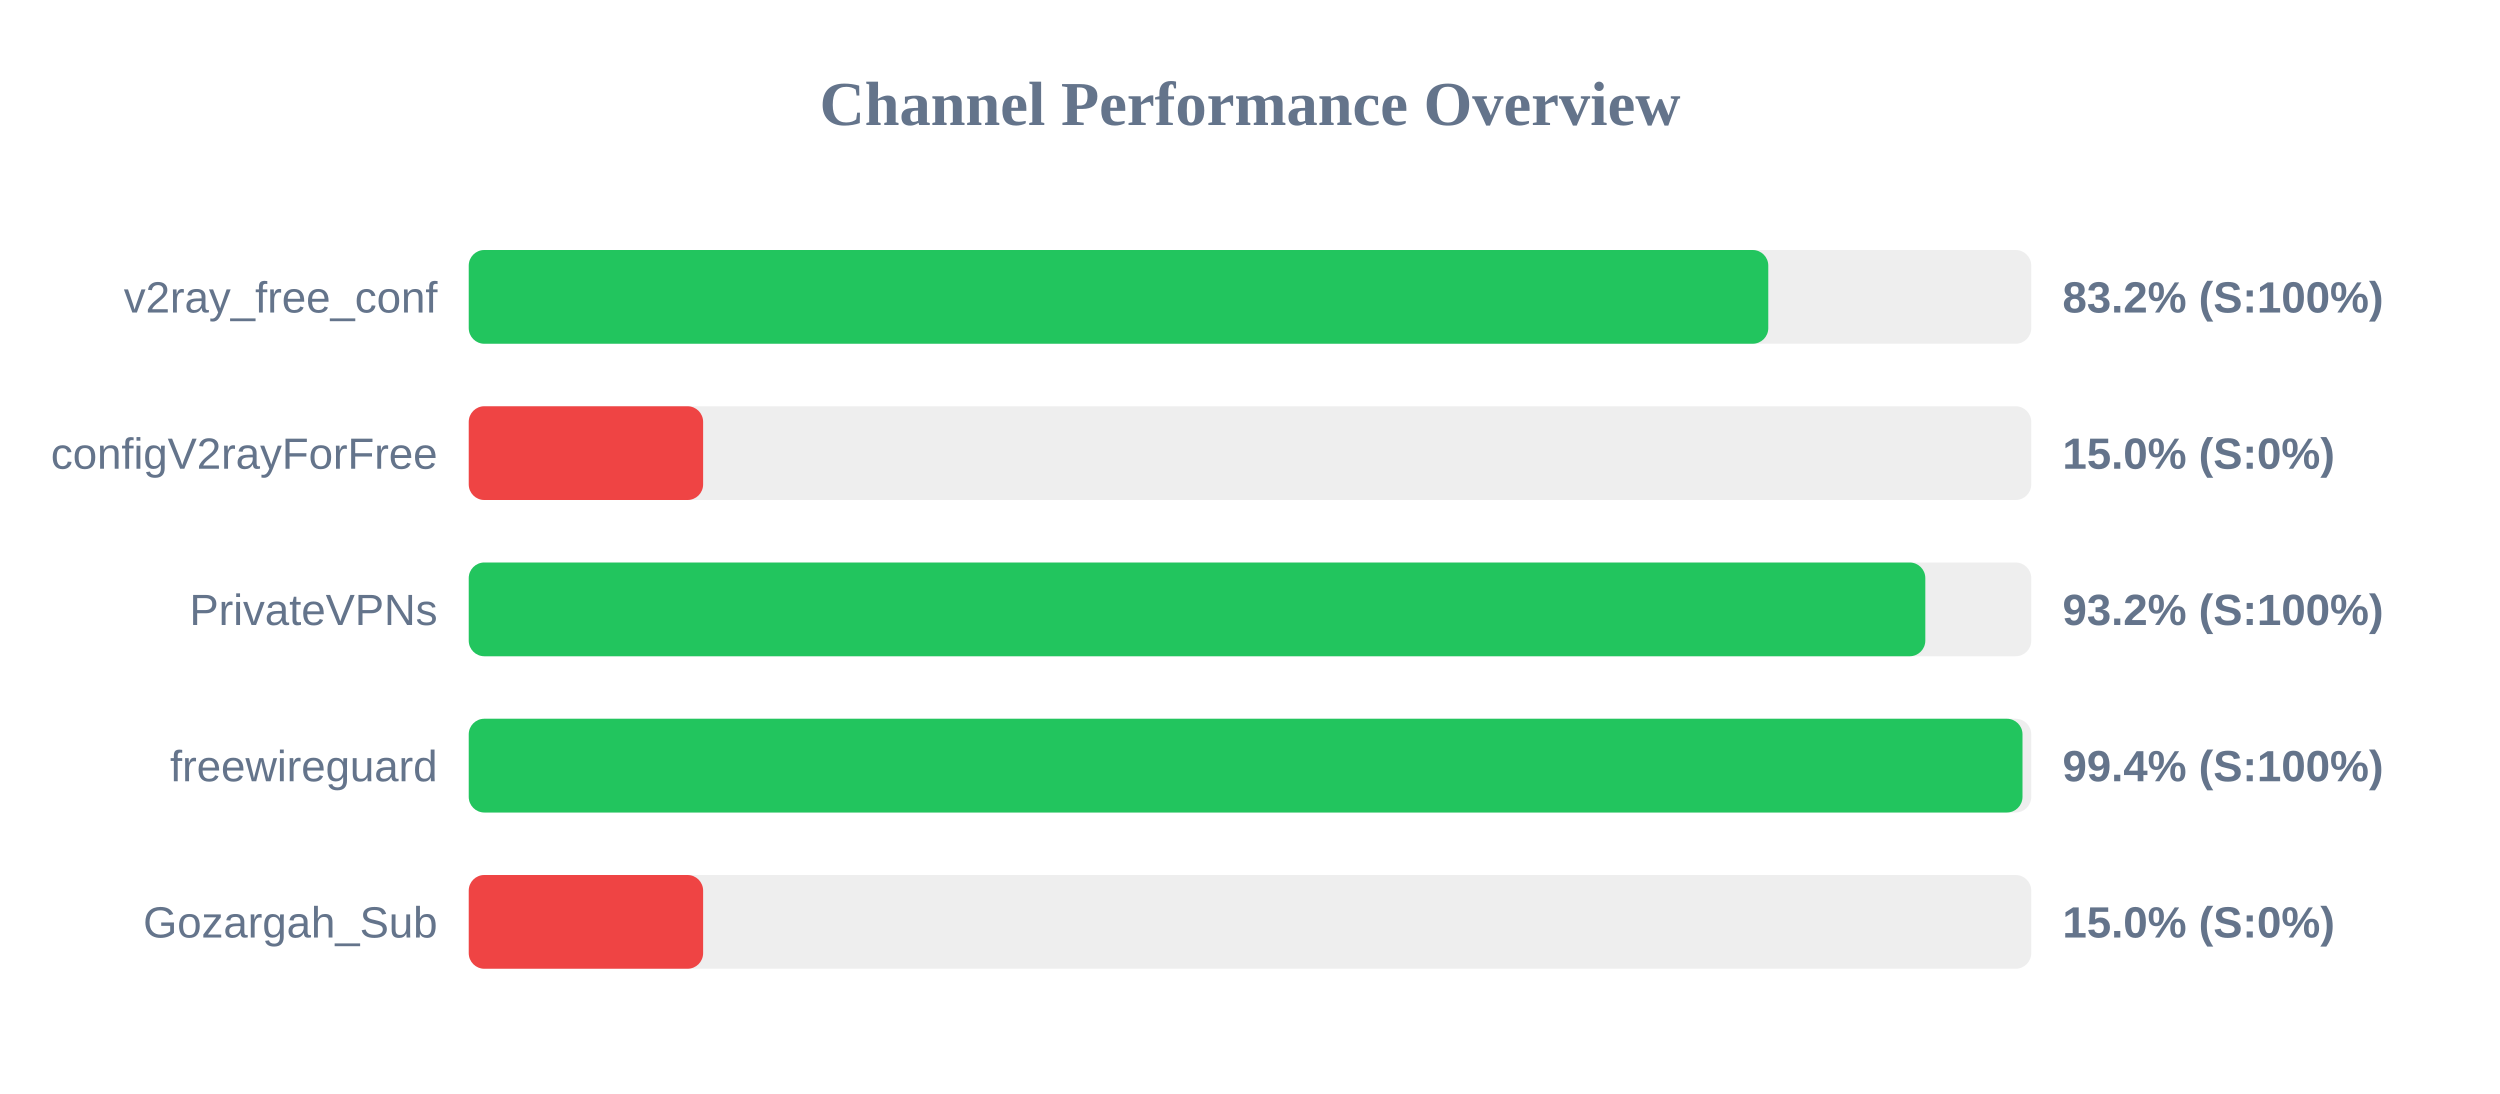
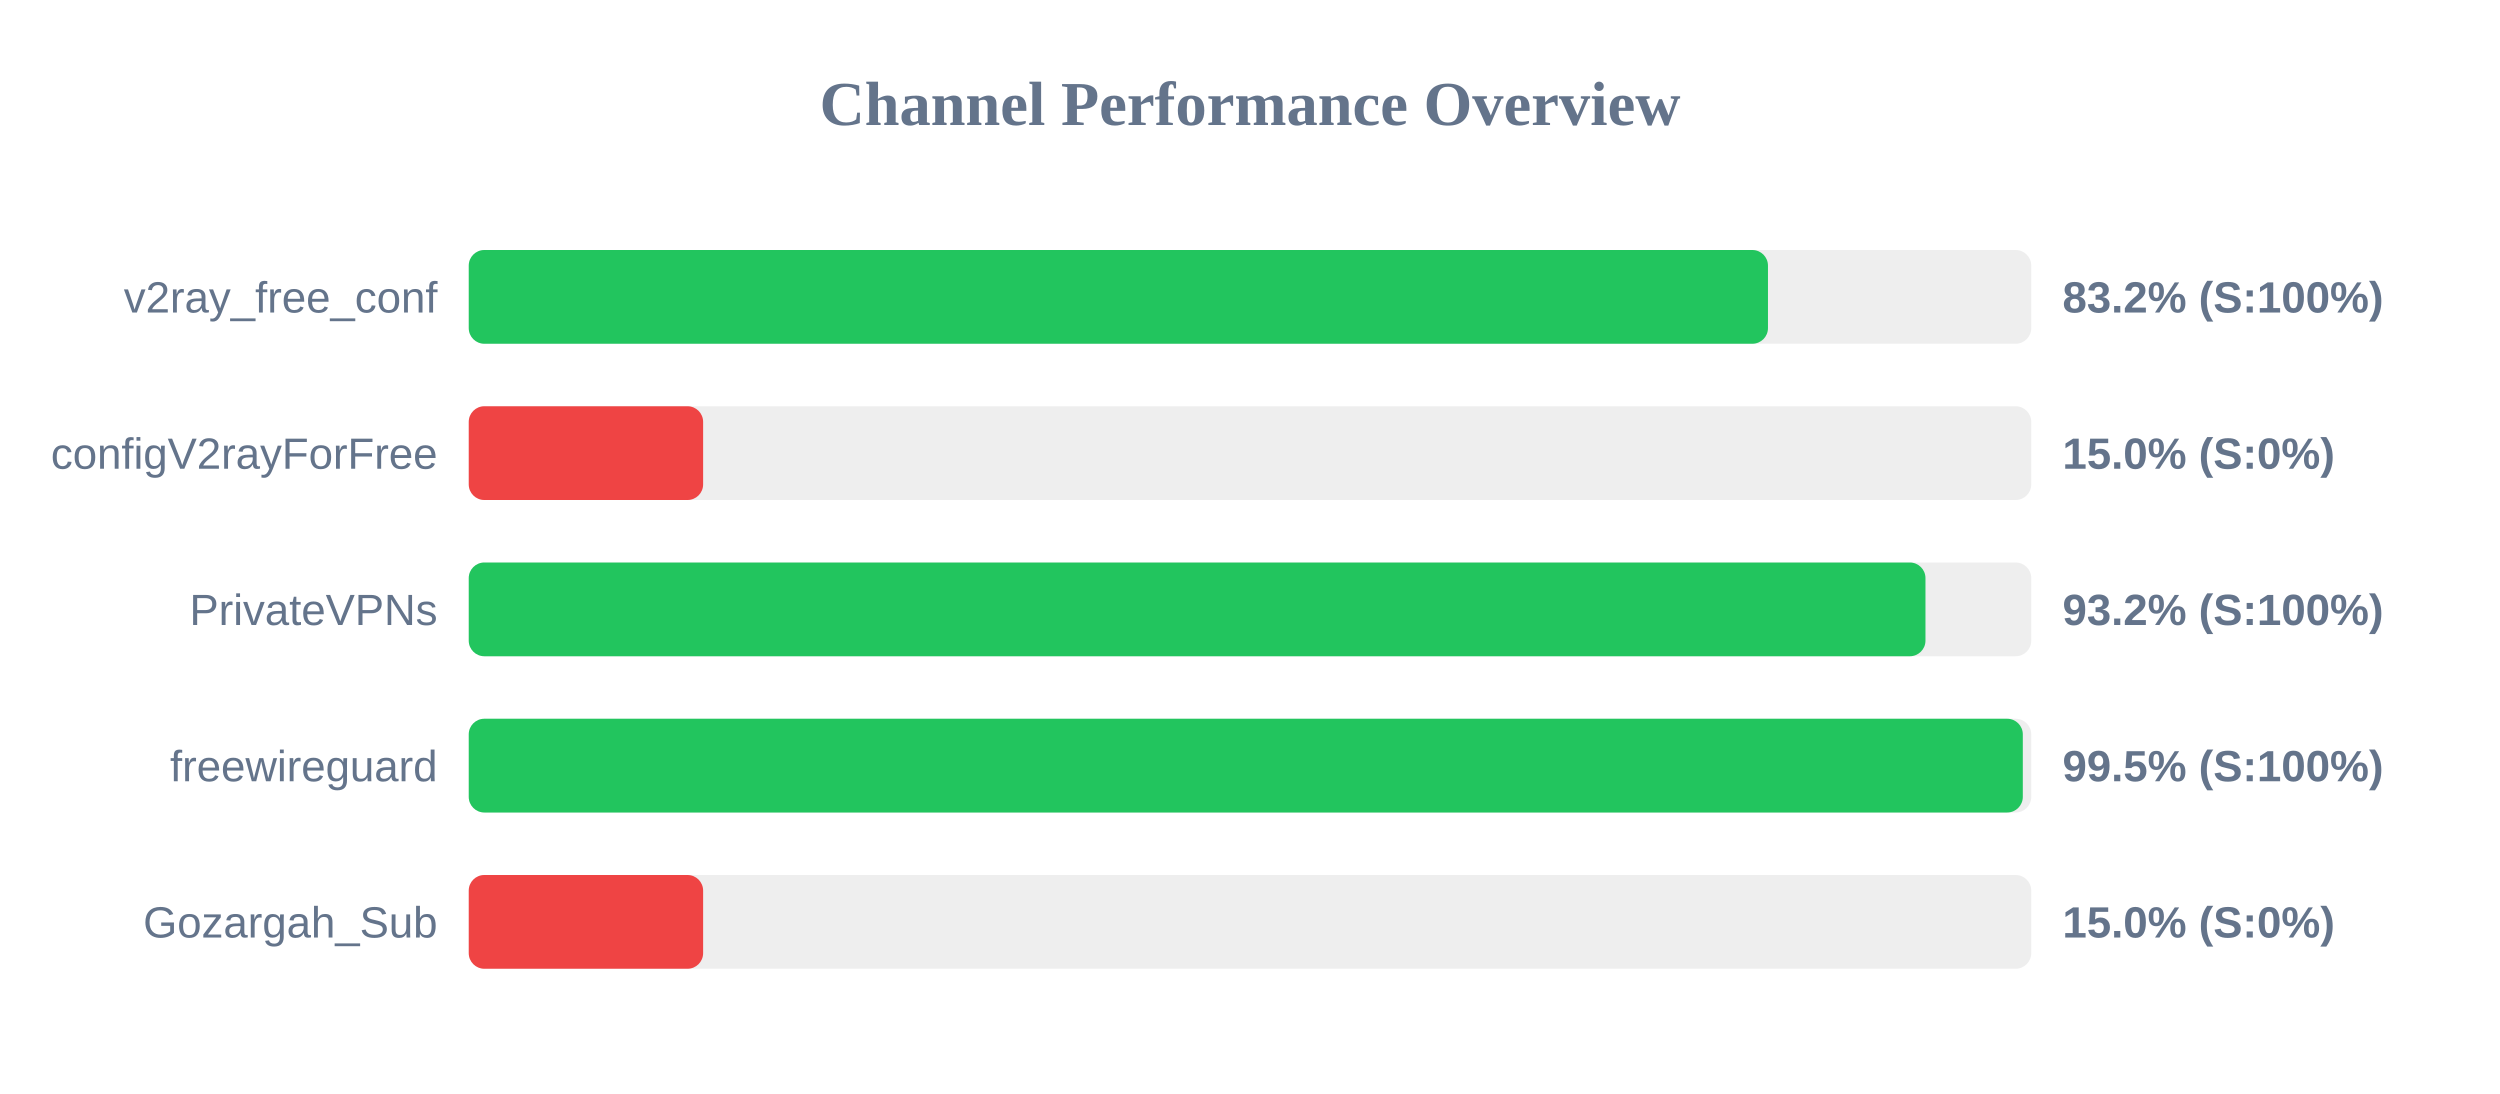
<svg xmlns="http://www.w3.org/2000/svg" width="800" height="350" version="1.1">
  <style>
        .row { font: 14px Arial; fill: #64748b; }
        .score { font: bold 14px Arial; fill: #64748b; }
    </style>
  <text x="400" y="40" text-anchor="middle" font-size="20px" font-weight="bold" fill="#64748b">Channel Performance Overview</text>
  <rect x="150" y="80" width="500" height="30" fill="#eee" rx="5" />
-   <rect x="150" y="80" width="415.85" height="30" fill="#22c55e" rx="5" />
+   <rect x="150" y="80" width="415.75" height="30" fill="#22c55e" rx="5" />
  <text x="140" y="100" text-anchor="end" class="row">v2ray_free_conf</text>
  <text x="660" y="100" text-anchor="start" class="score">83.2% (S:100%)</text>
  <rect x="150" y="130" width="500" height="30" fill="#eee" rx="5" />
  <rect x="150" y="130" width="75.0" height="30" fill="#ef4444" rx="5" />
  <text x="140" y="150" text-anchor="end" class="row">configV2rayForFree</text>
  <text x="660" y="150" text-anchor="start" class="score">15.0% (S:0%)</text>
  <rect x="150" y="180" width="500" height="30" fill="#eee" rx="5" />
-   <rect x="150" y="180" width="466.1" height="30" fill="#22c55e" rx="5" />
+   <rect x="150" y="180" width="466.15" height="30" fill="#22c55e" rx="5" />
  <text x="140" y="200" text-anchor="end" class="row">PrivateVPNs</text>
  <text x="660" y="200" text-anchor="start" class="score">93.2% (S:100%)</text>
  <rect x="150" y="230" width="500" height="30" fill="#eee" rx="5" />
-   <rect x="150" y="230" width="497.2" height="30" fill="#22c55e" rx="5" />
+   <rect x="150" y="230" width="497.3" height="30" fill="#22c55e" rx="5" />
  <text x="140" y="250" text-anchor="end" class="row">freewireguard</text>
-   <text x="660" y="250" text-anchor="start" class="score">99.4% (S:100%)</text>
+   <text x="660" y="250" text-anchor="start" class="score">99.5% (S:100%)</text>
  <rect x="150" y="280" width="500" height="30" fill="#eee" rx="5" />
  <rect x="150" y="280" width="75.0" height="30" fill="#ef4444" rx="5" />
  <text x="140" y="300" text-anchor="end" class="row">Gozargah_Sub</text>
  <text x="660" y="300" text-anchor="start" class="score">15.0% (S:0%)</text>
</svg>
